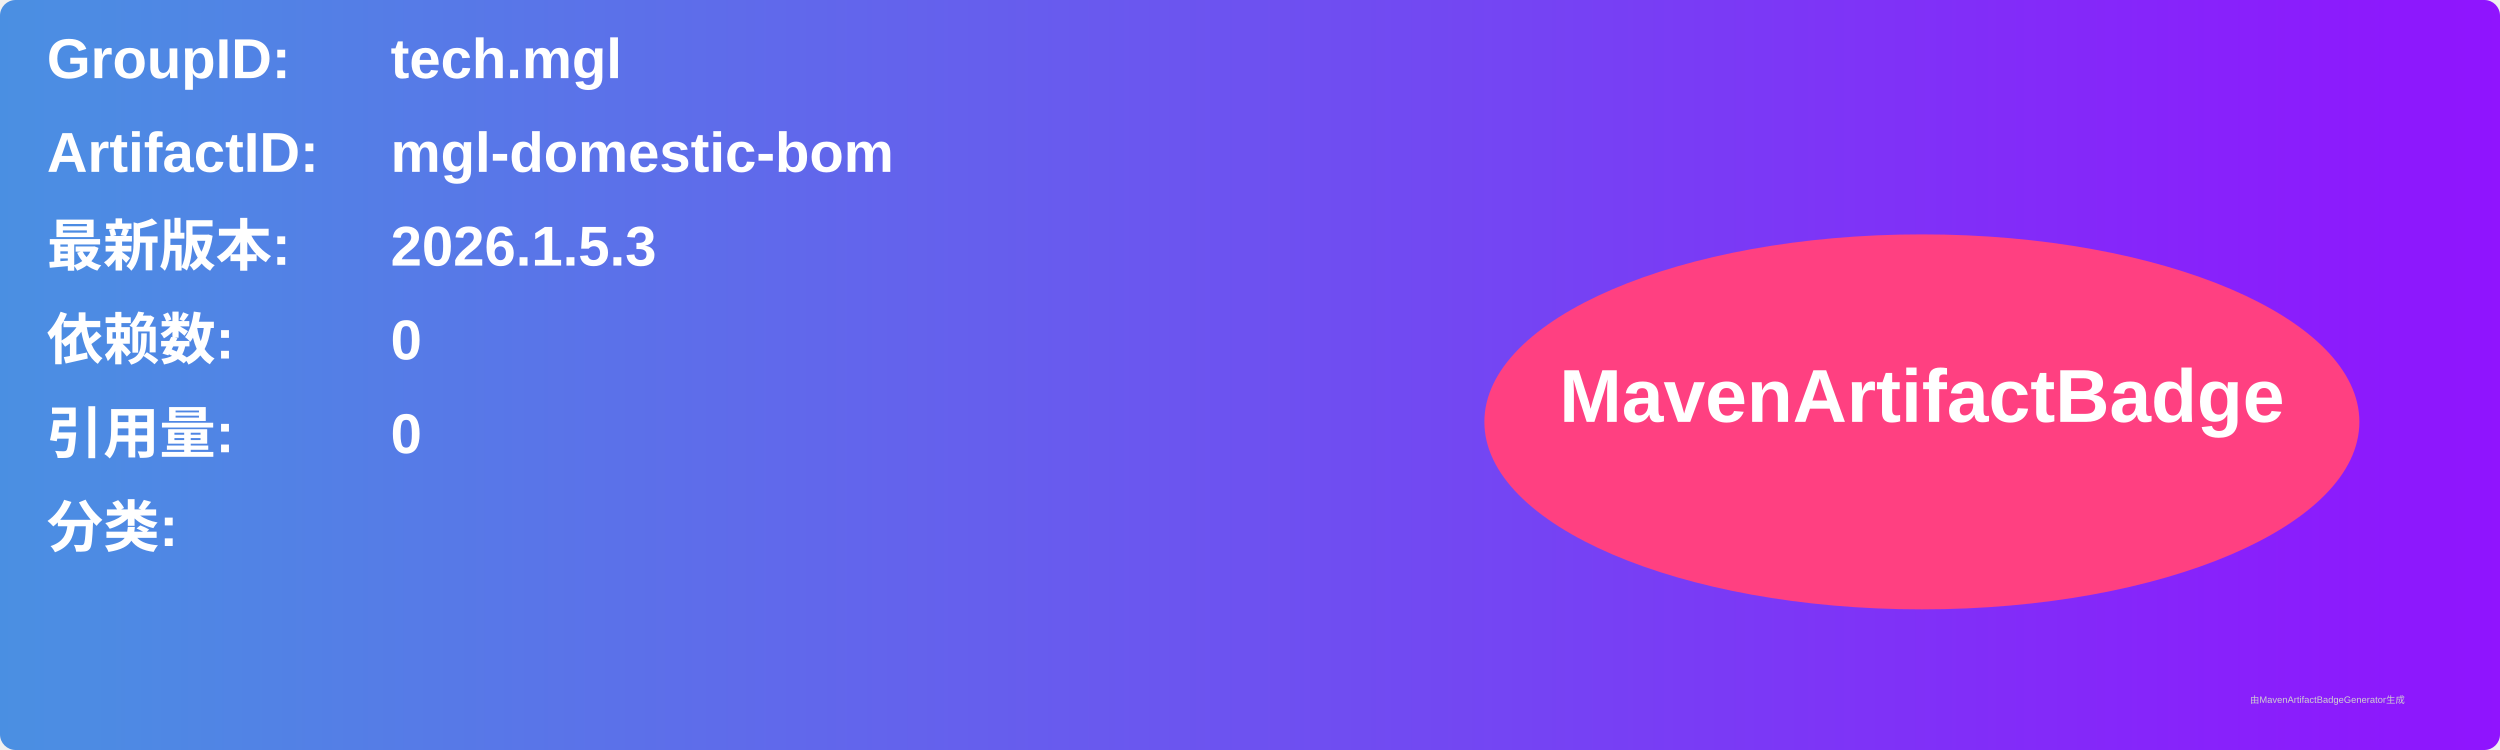
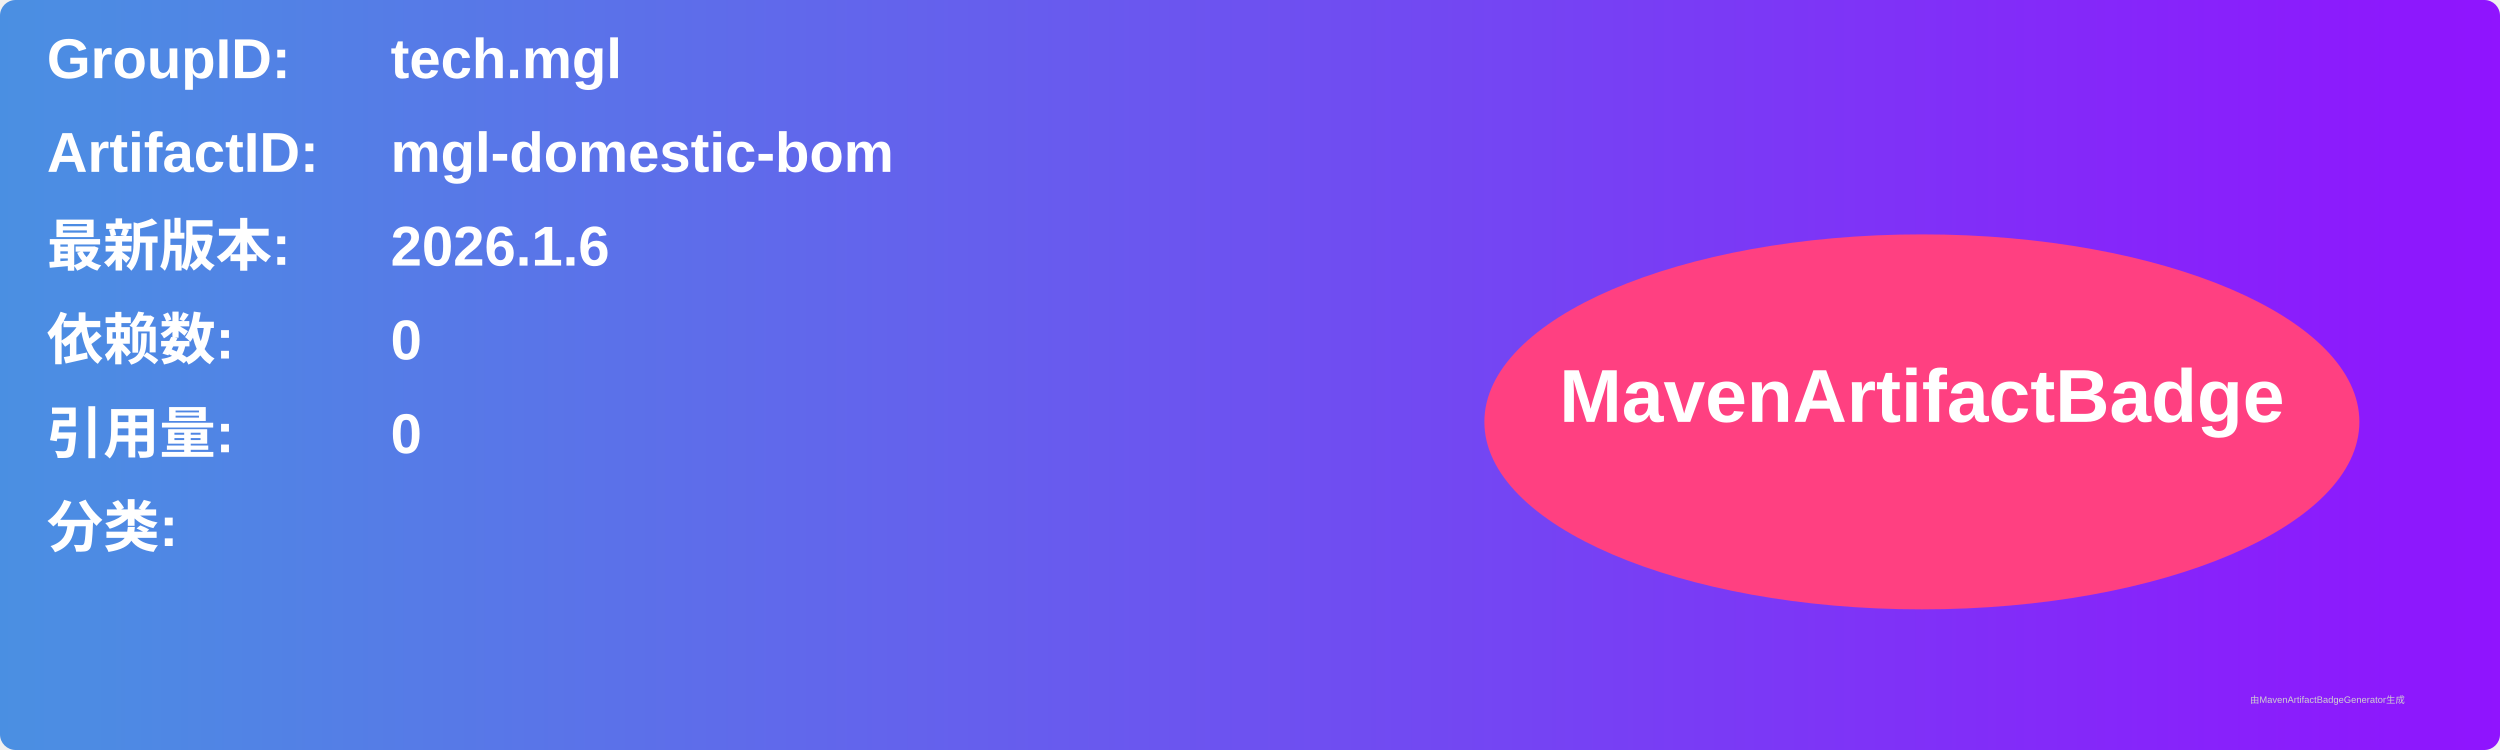
<svg xmlns="http://www.w3.org/2000/svg" width="800" height="240" viewBox="0 0 800 240">
  <linearGradient id="grad" x1="0%" y1="0%" x2="100%" y2="0%">
    <stop offset="0%" stop-color="#4a90e2" />
    <stop offset="100%" stop-color="#9013fe" />
  </linearGradient>
  <rect width="100%" height="100%" rx="5" ry="5" fill="url(#grad)" />
  <g transform="translate(15, 15)">
    <text x="0" y="10" font-family="Arial" font-size="18" fill="white" font-weight="bold" width="260">GroupID:</text>
    <text x="110" y="10" font-family="Arial" font-size="18" fill="white" font-weight="bold" width="460">tech.mgl</text>
    <text x="0" y="40" font-family="Arial" font-size="18" fill="white" font-weight="bold" width="260">ArtifactID:</text>
    <text x="110" y="40" font-family="Arial" font-size="18" fill="white" font-weight="bold" width="460">mgl-domestic-bom</text>
    <text x="0" y="70" font-family="Arial" font-size="18" fill="white" font-weight="bold">最新版本:</text>
    <text x="110" y="70" font-family="Arial" font-size="18" fill="white" font-weight="bold">
-       <tspan font-weight="bold">2026.1.5.3</tspan>
+       <tspan font-weight="bold">2026.1.6</tspan>
    </text>
    <text x="0" y="100" font-family="Arial" font-size="18" fill="white" font-weight="bold">依赖数: </text>
    <text x="110" y="100" font-family="Arial" font-size="18" fill="white">
      <tspan font-weight="bold">0</tspan>
    </text>
    <text x="0" y="130" font-family="Arial" font-size="18" fill="white" font-weight="bold">引用量: </text>
    <text x="110" y="130" font-family="Arial" font-size="18" fill="white">
      <tspan font-weight="bold">0</tspan>
    </text>
    <text x="0" y="160" font-family="Arial" font-size="18" fill="white" font-weight="bold">分类:</text>
    <text x="10" y="190" font-family="Arial" font-size="10" fill="white">
      <tspan font-weight="bold" />
    </text>
    <ellipse cx="600" cy="120" rx="140" ry="60" fill="#ff4081" />
    <text x="600" y="120" text-anchor="middle" font-family="Arial" font-size="24" fill="white" font-weight="bold">MavenArtifactBadge</text>
  </g>
  <text x="720" y="225" font-family="Arial" font-size="3" fill="#d0d0d0">由MavenArtifactBadgeGenerator生成</text>
</svg>
